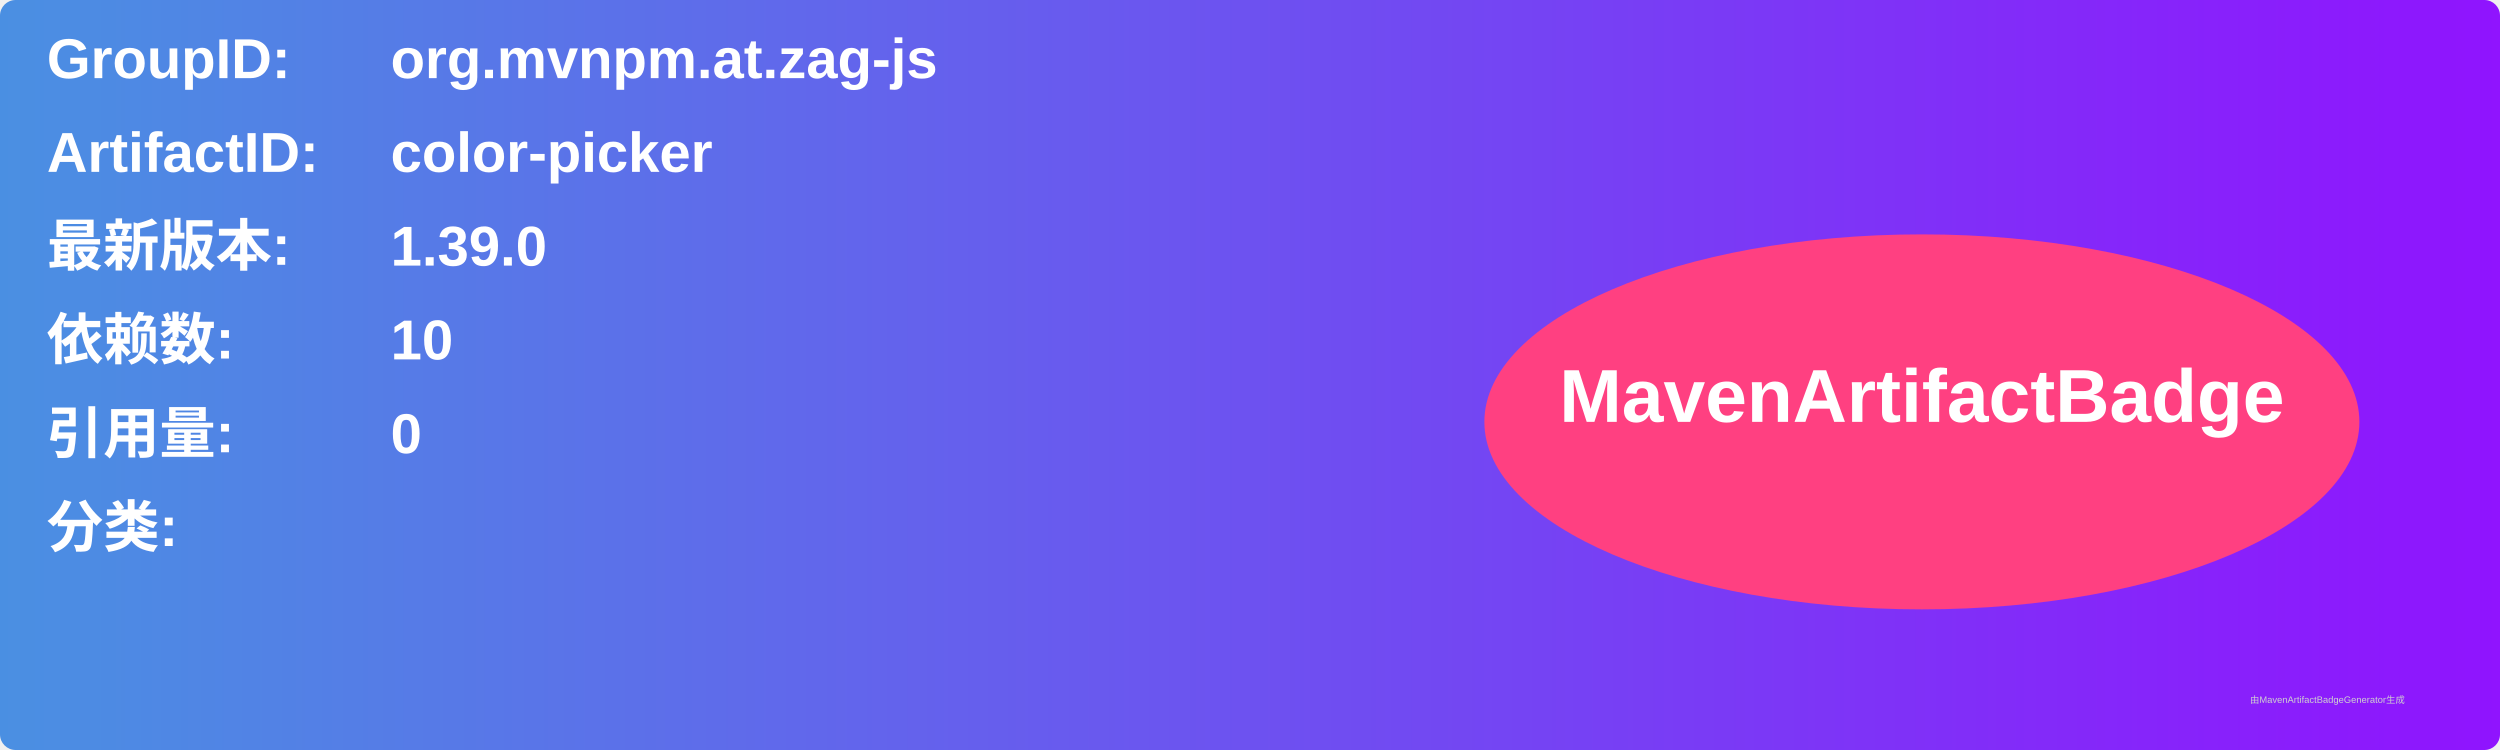
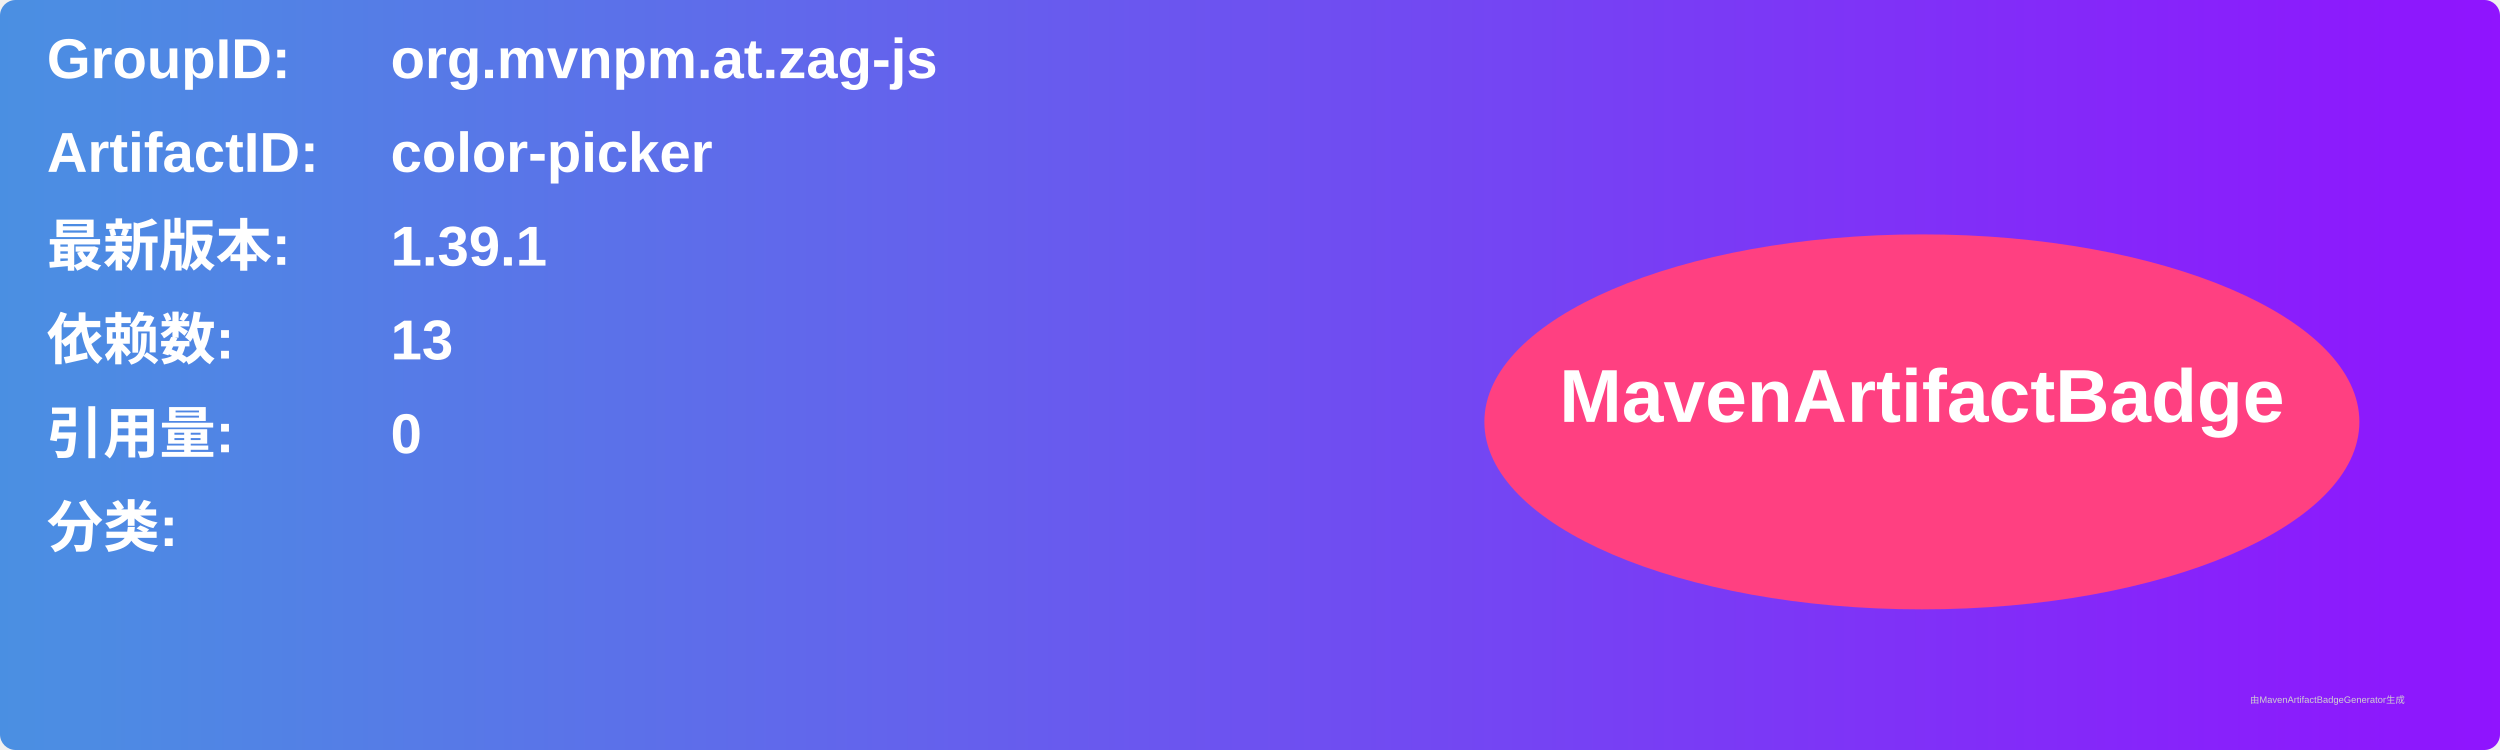
<svg xmlns="http://www.w3.org/2000/svg" width="800" height="240" viewBox="0 0 800 240">
  <linearGradient id="grad" x1="0%" y1="0%" x2="100%" y2="0%">
    <stop offset="0%" stop-color="#4a90e2" />
    <stop offset="100%" stop-color="#9013fe" />
  </linearGradient>
  <rect width="100%" height="100%" rx="5" ry="5" fill="url(#grad)" />
  <g transform="translate(15, 15)">
    <text x="0" y="10" font-family="Arial" font-size="18" fill="white" font-weight="bold" width="260">GroupID:</text>
    <text x="110" y="10" font-family="Arial" font-size="18" fill="white" font-weight="bold" width="460">org.mvnpm.at.zag-js</text>
    <text x="0" y="40" font-family="Arial" font-size="18" fill="white" font-weight="bold" width="260">ArtifactID:</text>
    <text x="110" y="40" font-family="Arial" font-size="18" fill="white" font-weight="bold" width="460">color-picker</text>
    <text x="0" y="70" font-family="Arial" font-size="18" fill="white" font-weight="bold">最新版本:</text>
    <text x="110" y="70" font-family="Arial" font-size="18" fill="white" font-weight="bold">
-       <tspan font-weight="bold">1.39.0</tspan>
+       <tspan font-weight="bold">1.39.1</tspan>
    </text>
    <text x="0" y="100" font-family="Arial" font-size="18" fill="white" font-weight="bold">依赖数: </text>
    <text x="110" y="100" font-family="Arial" font-size="18" fill="white">
-       <tspan font-weight="bold">10</tspan>
+       <tspan font-weight="bold">13</tspan>
    </text>
    <text x="0" y="130" font-family="Arial" font-size="18" fill="white" font-weight="bold">引用量: </text>
    <text x="110" y="130" font-family="Arial" font-size="18" fill="white">
      <tspan font-weight="bold">0</tspan>
    </text>
    <text x="0" y="160" font-family="Arial" font-size="18" fill="white" font-weight="bold">分类:</text>
    <text x="10" y="190" font-family="Arial" font-size="10" fill="white">
      <tspan font-weight="bold" />
    </text>
    <ellipse cx="600" cy="120" rx="140" ry="60" fill="#ff4081" />
    <text x="600" y="120" text-anchor="middle" font-family="Arial" font-size="24" fill="white" font-weight="bold">MavenArtifactBadge</text>
  </g>
  <text x="720" y="225" font-family="Arial" font-size="3" fill="#d0d0d0">由MavenArtifactBadgeGenerator生成</text>
</svg>
